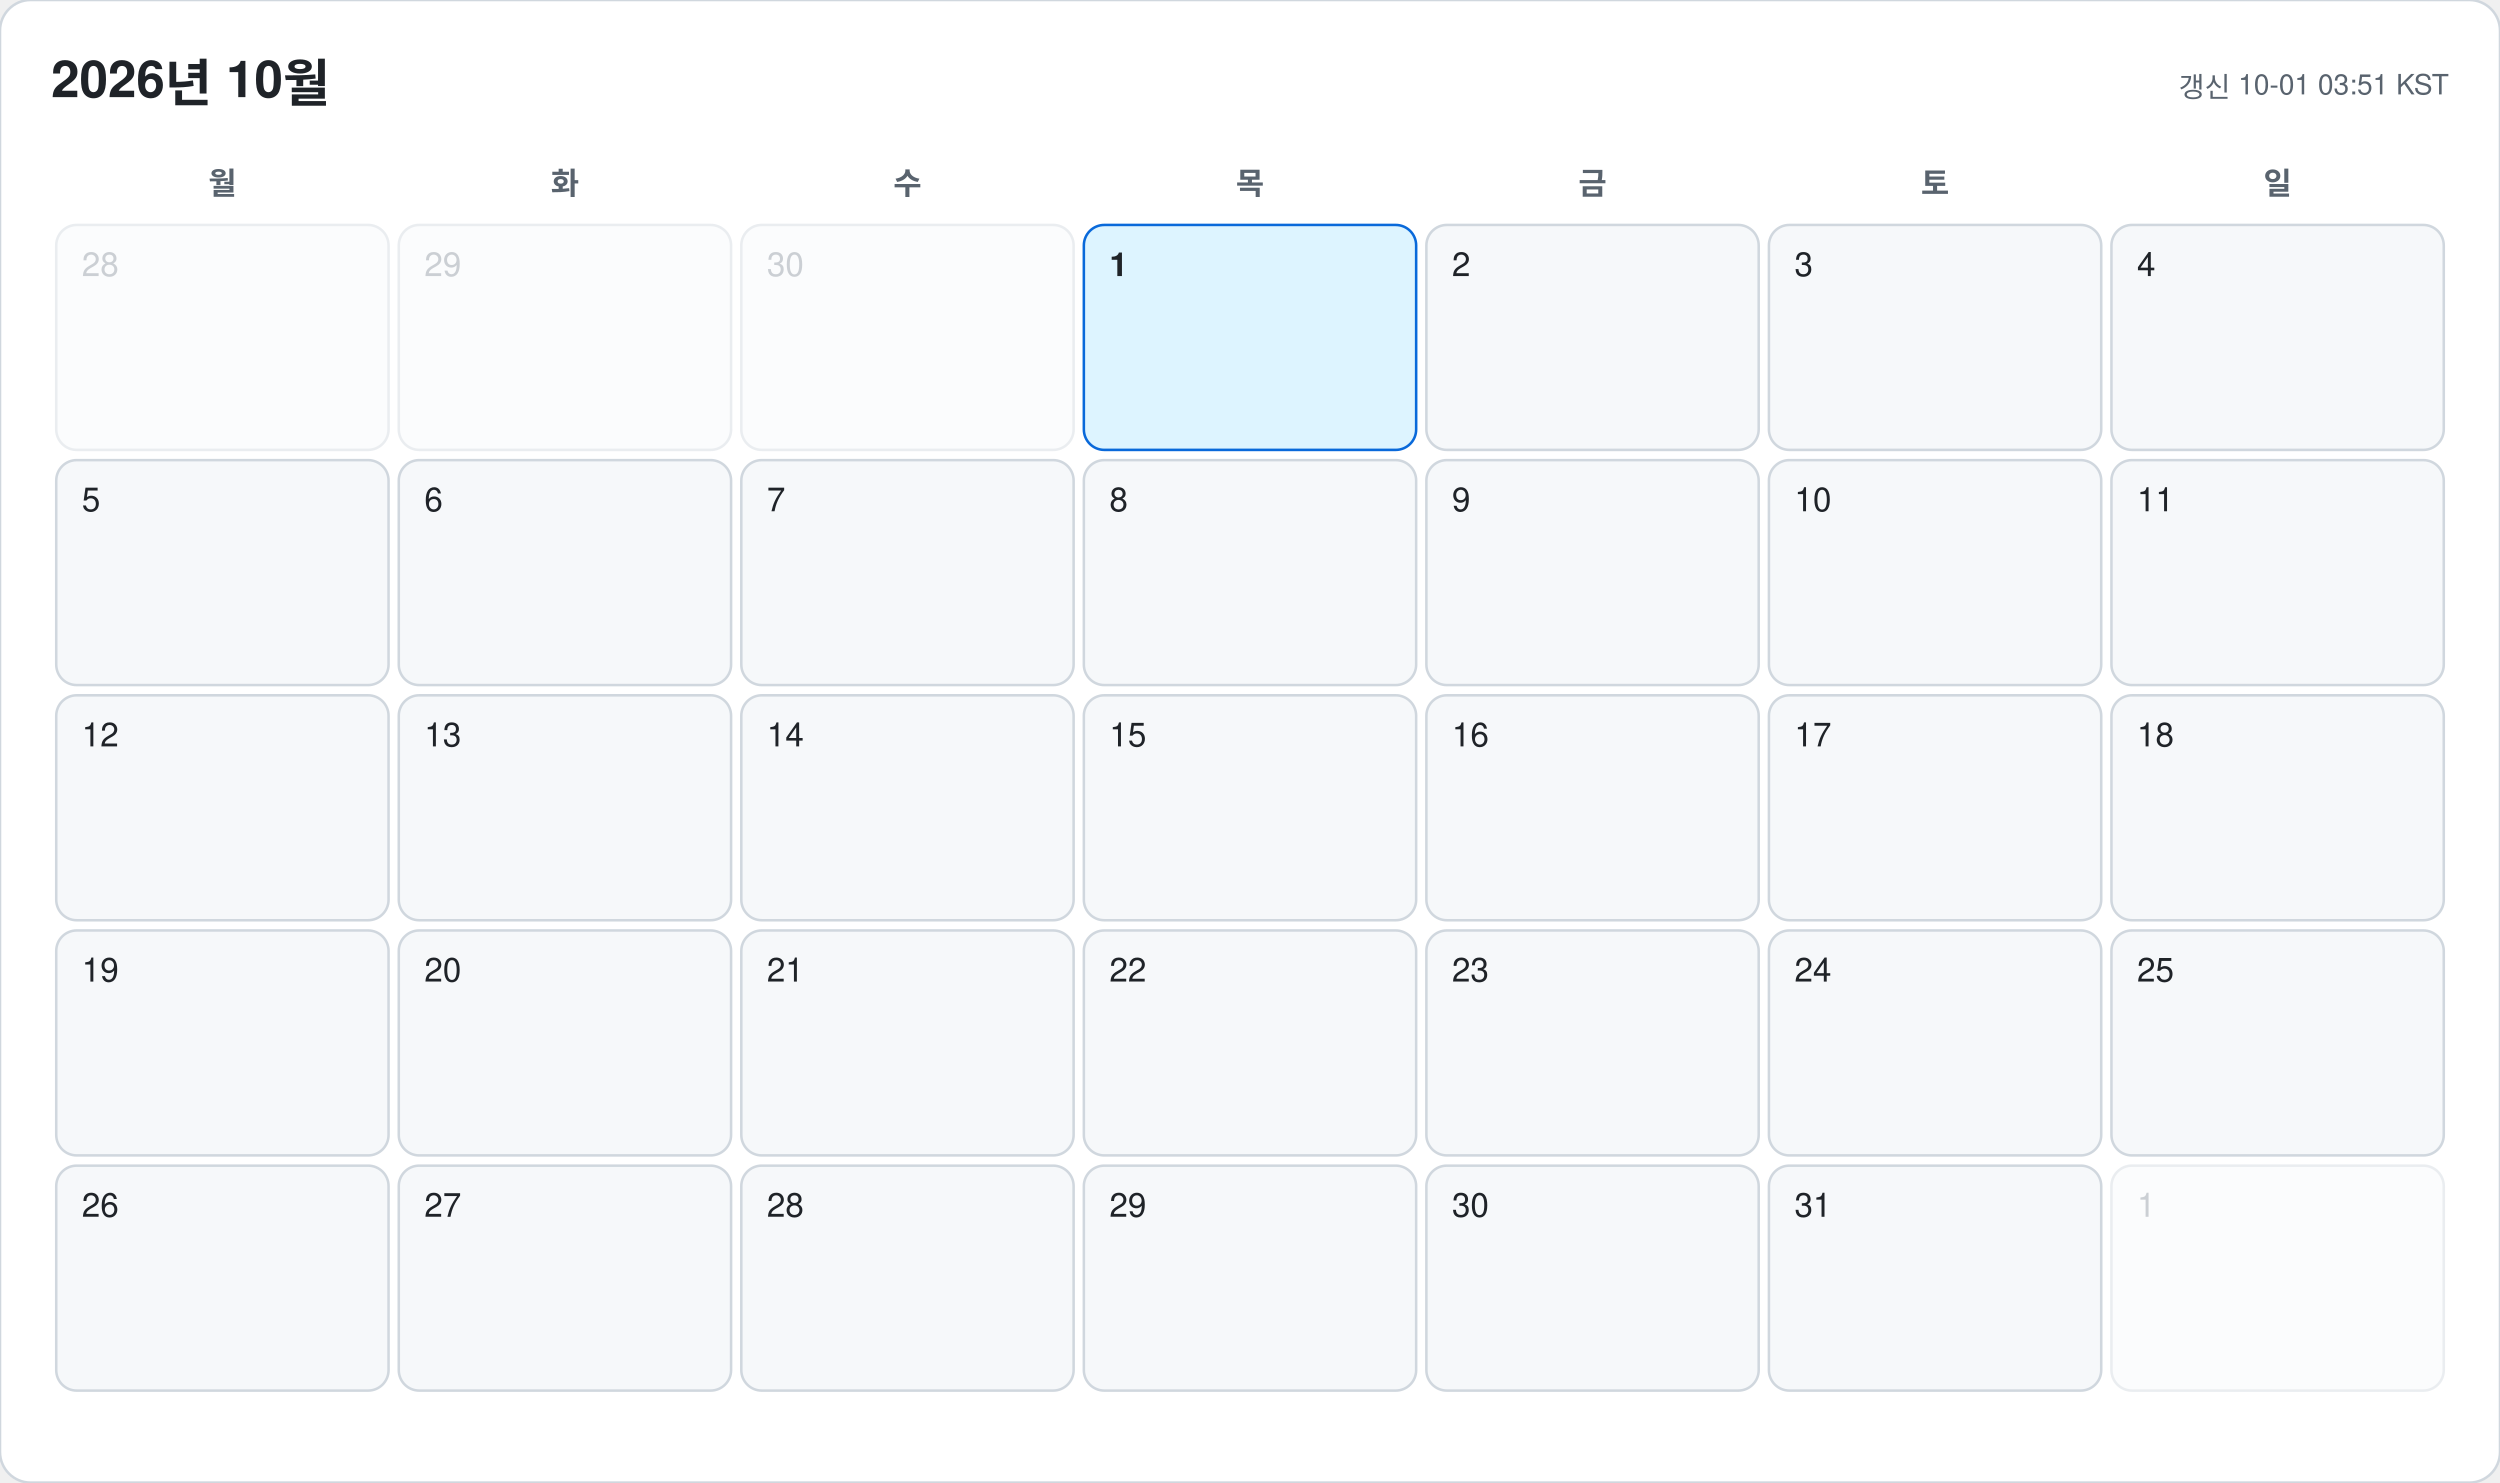
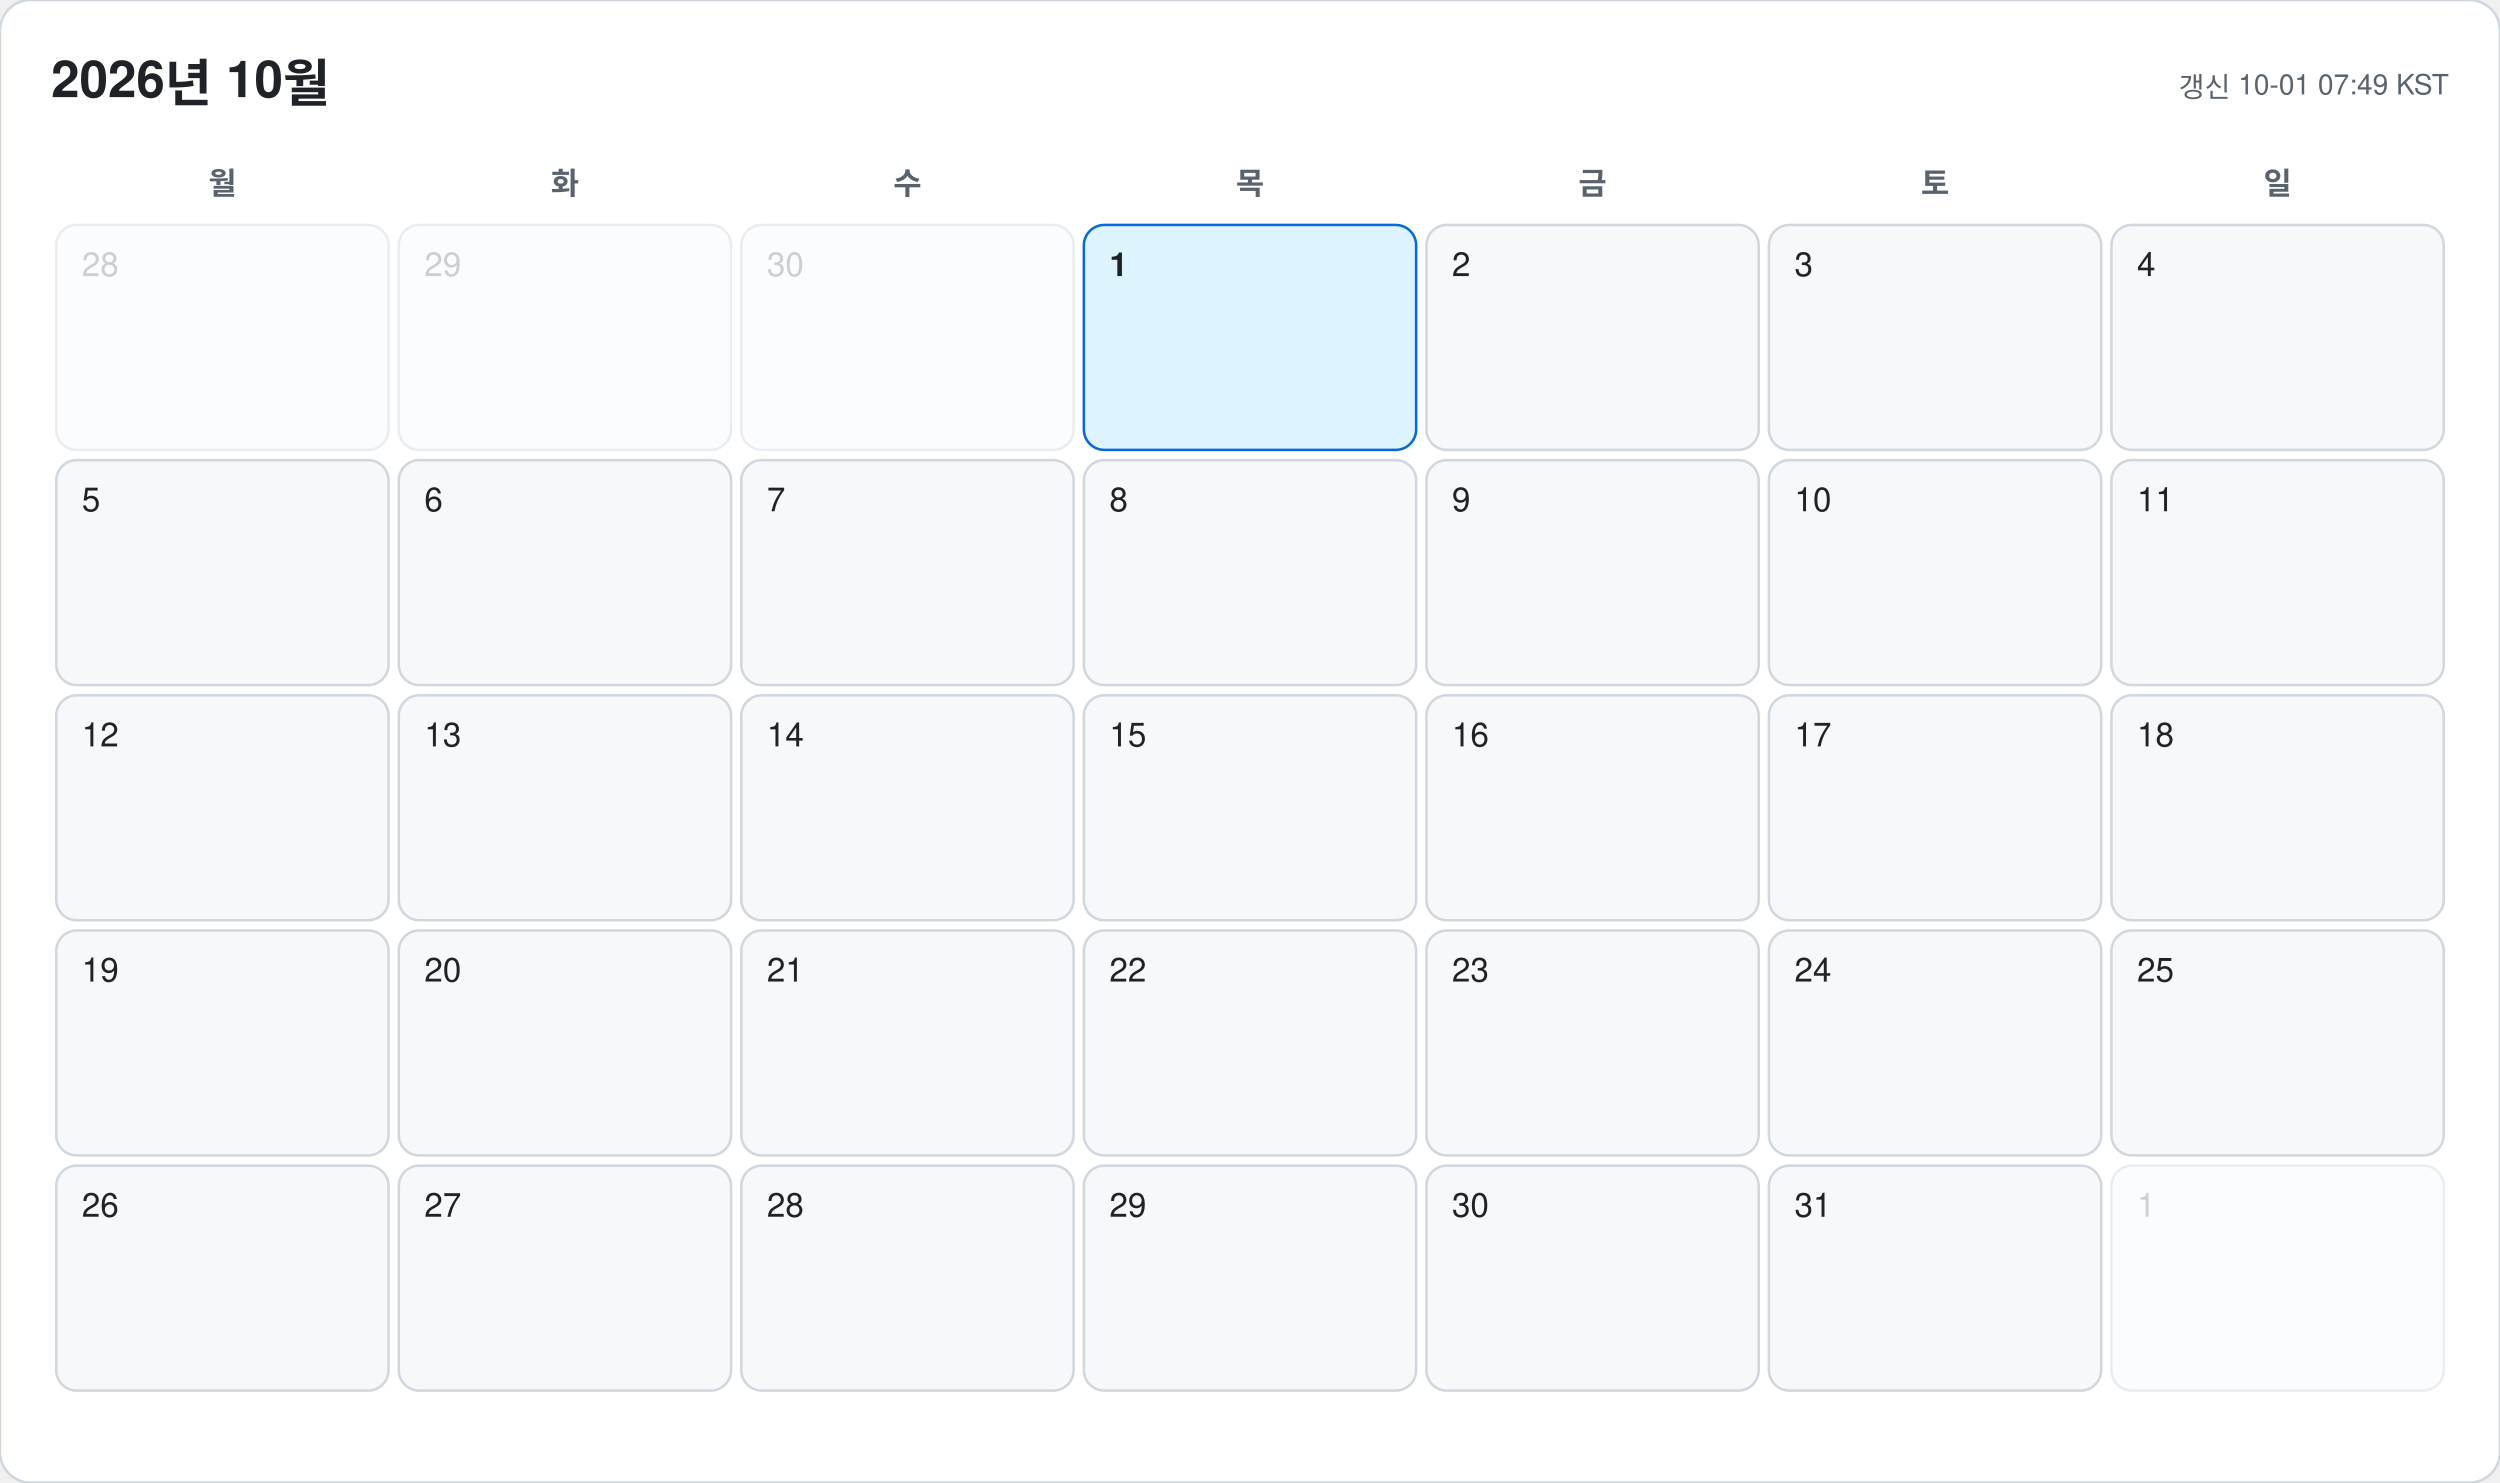
<svg xmlns="http://www.w3.org/2000/svg" width="978" height="580" viewBox="0 0 978 580" font-family="-apple-system, BlinkMacSystemFont, 'Segoe UI', 'Malgun Gothic', 'Apple SD Gothic Neo', 'Noto Sans KR', Helvetica, Arial, sans-serif">
  <rect width="978" height="580" rx="12" fill="#ffffff" stroke="#d0d7de" />
  <text x="20" y="38" font-size="20" font-weight="700" fill="#1f2328">2026년 10월</text>
-   <text x="958" y="38" font-size="11" text-anchor="end" fill="#59636e">갱신 10-01 03:51 KST</text>
+   <text x="958" y="38" font-size="11" text-anchor="end" fill="#59636e">갱신 10-01 07:49 KST</text>
  <text x="87" y="76" font-size="12" font-weight="600" text-anchor="middle" fill="#59636e">월</text>
  <text x="221" y="76" font-size="12" font-weight="600" text-anchor="middle" fill="#59636e">화</text>
  <text x="355" y="76" font-size="12" font-weight="600" text-anchor="middle" fill="#59636e">수</text>
  <text x="489" y="76" font-size="12" font-weight="600" text-anchor="middle" fill="#59636e">목</text>
  <text x="623" y="76" font-size="12" font-weight="600" text-anchor="middle" fill="#59636e">금</text>
  <text x="757" y="76" font-size="12" font-weight="600" text-anchor="middle" fill="#59636e">토</text>
  <text x="891" y="76" font-size="12" font-weight="600" text-anchor="middle" fill="#59636e">일</text>
  <g opacity="0.45">
    <rect x="22" y="88" width="130" height="88" rx="8" fill="#f6f8fa" stroke="#d0d7de" />
    <text x="32" y="108" font-size="13" font-weight="500" fill="#8c959f">28</text>
  </g>
  <g opacity="0.45">
    <rect x="156" y="88" width="130" height="88" rx="8" fill="#f6f8fa" stroke="#d0d7de" />
    <text x="166" y="108" font-size="13" font-weight="500" fill="#8c959f">29</text>
  </g>
  <g opacity="0.45">
    <rect x="290" y="88" width="130" height="88" rx="8" fill="#f6f8fa" stroke="#d0d7de" />
    <text x="300" y="108" font-size="13" font-weight="500" fill="#8c959f">30</text>
  </g>
  <g opacity="1">
    <rect x="424" y="88" width="130" height="88" rx="8" fill="#ddf4ff" stroke="#0969da" />
    <text x="434" y="108" font-size="13" font-weight="700" fill="#1f2328">1</text>
  </g>
  <g opacity="1">
    <rect x="558" y="88" width="130" height="88" rx="8" fill="#f6f8fa" stroke="#d0d7de" />
    <text x="568" y="108" font-size="13" font-weight="500" fill="#1f2328">2</text>
  </g>
  <g opacity="1">
    <rect x="692" y="88" width="130" height="88" rx="8" fill="#f6f8fa" stroke="#d0d7de" />
    <text x="702" y="108" font-size="13" font-weight="500" fill="#1f2328">3</text>
  </g>
  <g opacity="1">
    <rect x="826" y="88" width="130" height="88" rx="8" fill="#f6f8fa" stroke="#d0d7de" />
    <text x="836" y="108" font-size="13" font-weight="500" fill="#1f2328">4</text>
  </g>
  <g opacity="1">
    <rect x="22" y="180" width="130" height="88" rx="8" fill="#f6f8fa" stroke="#d0d7de" />
    <text x="32" y="200" font-size="13" font-weight="500" fill="#1f2328">5</text>
  </g>
  <g opacity="1">
    <rect x="156" y="180" width="130" height="88" rx="8" fill="#f6f8fa" stroke="#d0d7de" />
    <text x="166" y="200" font-size="13" font-weight="500" fill="#1f2328">6</text>
  </g>
  <g opacity="1">
    <rect x="290" y="180" width="130" height="88" rx="8" fill="#f6f8fa" stroke="#d0d7de" />
    <text x="300" y="200" font-size="13" font-weight="500" fill="#1f2328">7</text>
  </g>
  <g opacity="1">
    <rect x="424" y="180" width="130" height="88" rx="8" fill="#f6f8fa" stroke="#d0d7de" />
    <text x="434" y="200" font-size="13" font-weight="500" fill="#1f2328">8</text>
  </g>
  <g opacity="1">
    <rect x="558" y="180" width="130" height="88" rx="8" fill="#f6f8fa" stroke="#d0d7de" />
    <text x="568" y="200" font-size="13" font-weight="500" fill="#1f2328">9</text>
  </g>
  <g opacity="1">
    <rect x="692" y="180" width="130" height="88" rx="8" fill="#f6f8fa" stroke="#d0d7de" />
    <text x="702" y="200" font-size="13" font-weight="500" fill="#1f2328">10</text>
  </g>
  <g opacity="1">
    <rect x="826" y="180" width="130" height="88" rx="8" fill="#f6f8fa" stroke="#d0d7de" />
    <text x="836" y="200" font-size="13" font-weight="500" fill="#1f2328">11</text>
  </g>
  <g opacity="1">
    <rect x="22" y="272" width="130" height="88" rx="8" fill="#f6f8fa" stroke="#d0d7de" />
    <text x="32" y="292" font-size="13" font-weight="500" fill="#1f2328">12</text>
  </g>
  <g opacity="1">
    <rect x="156" y="272" width="130" height="88" rx="8" fill="#f6f8fa" stroke="#d0d7de" />
    <text x="166" y="292" font-size="13" font-weight="500" fill="#1f2328">13</text>
  </g>
  <g opacity="1">
    <rect x="290" y="272" width="130" height="88" rx="8" fill="#f6f8fa" stroke="#d0d7de" />
    <text x="300" y="292" font-size="13" font-weight="500" fill="#1f2328">14</text>
  </g>
  <g opacity="1">
    <rect x="424" y="272" width="130" height="88" rx="8" fill="#f6f8fa" stroke="#d0d7de" />
    <text x="434" y="292" font-size="13" font-weight="500" fill="#1f2328">15</text>
  </g>
  <g opacity="1">
    <rect x="558" y="272" width="130" height="88" rx="8" fill="#f6f8fa" stroke="#d0d7de" />
    <text x="568" y="292" font-size="13" font-weight="500" fill="#1f2328">16</text>
  </g>
  <g opacity="1">
    <rect x="692" y="272" width="130" height="88" rx="8" fill="#f6f8fa" stroke="#d0d7de" />
    <text x="702" y="292" font-size="13" font-weight="500" fill="#1f2328">17</text>
  </g>
  <g opacity="1">
    <rect x="826" y="272" width="130" height="88" rx="8" fill="#f6f8fa" stroke="#d0d7de" />
    <text x="836" y="292" font-size="13" font-weight="500" fill="#1f2328">18</text>
  </g>
  <g opacity="1">
    <rect x="22" y="364" width="130" height="88" rx="8" fill="#f6f8fa" stroke="#d0d7de" />
    <text x="32" y="384" font-size="13" font-weight="500" fill="#1f2328">19</text>
  </g>
  <g opacity="1">
    <rect x="156" y="364" width="130" height="88" rx="8" fill="#f6f8fa" stroke="#d0d7de" />
    <text x="166" y="384" font-size="13" font-weight="500" fill="#1f2328">20</text>
  </g>
  <g opacity="1">
    <rect x="290" y="364" width="130" height="88" rx="8" fill="#f6f8fa" stroke="#d0d7de" />
    <text x="300" y="384" font-size="13" font-weight="500" fill="#1f2328">21</text>
  </g>
  <g opacity="1">
    <rect x="424" y="364" width="130" height="88" rx="8" fill="#f6f8fa" stroke="#d0d7de" />
    <text x="434" y="384" font-size="13" font-weight="500" fill="#1f2328">22</text>
  </g>
  <g opacity="1">
    <rect x="558" y="364" width="130" height="88" rx="8" fill="#f6f8fa" stroke="#d0d7de" />
    <text x="568" y="384" font-size="13" font-weight="500" fill="#1f2328">23</text>
  </g>
  <g opacity="1">
    <rect x="692" y="364" width="130" height="88" rx="8" fill="#f6f8fa" stroke="#d0d7de" />
    <text x="702" y="384" font-size="13" font-weight="500" fill="#1f2328">24</text>
  </g>
  <g opacity="1">
    <rect x="826" y="364" width="130" height="88" rx="8" fill="#f6f8fa" stroke="#d0d7de" />
    <text x="836" y="384" font-size="13" font-weight="500" fill="#1f2328">25</text>
  </g>
  <g opacity="1">
    <rect x="22" y="456" width="130" height="88" rx="8" fill="#f6f8fa" stroke="#d0d7de" />
    <text x="32" y="476" font-size="13" font-weight="500" fill="#1f2328">26</text>
  </g>
  <g opacity="1">
    <rect x="156" y="456" width="130" height="88" rx="8" fill="#f6f8fa" stroke="#d0d7de" />
    <text x="166" y="476" font-size="13" font-weight="500" fill="#1f2328">27</text>
  </g>
  <g opacity="1">
    <rect x="290" y="456" width="130" height="88" rx="8" fill="#f6f8fa" stroke="#d0d7de" />
    <text x="300" y="476" font-size="13" font-weight="500" fill="#1f2328">28</text>
  </g>
  <g opacity="1">
    <rect x="424" y="456" width="130" height="88" rx="8" fill="#f6f8fa" stroke="#d0d7de" />
    <text x="434" y="476" font-size="13" font-weight="500" fill="#1f2328">29</text>
  </g>
  <g opacity="1">
    <rect x="558" y="456" width="130" height="88" rx="8" fill="#f6f8fa" stroke="#d0d7de" />
    <text x="568" y="476" font-size="13" font-weight="500" fill="#1f2328">30</text>
  </g>
  <g opacity="1">
    <rect x="692" y="456" width="130" height="88" rx="8" fill="#f6f8fa" stroke="#d0d7de" />
    <text x="702" y="476" font-size="13" font-weight="500" fill="#1f2328">31</text>
  </g>
  <g opacity="0.45">
    <rect x="826" y="456" width="130" height="88" rx="8" fill="#f6f8fa" stroke="#d0d7de" />
    <text x="836" y="476" font-size="13" font-weight="500" fill="#8c959f">1</text>
  </g>
</svg>
